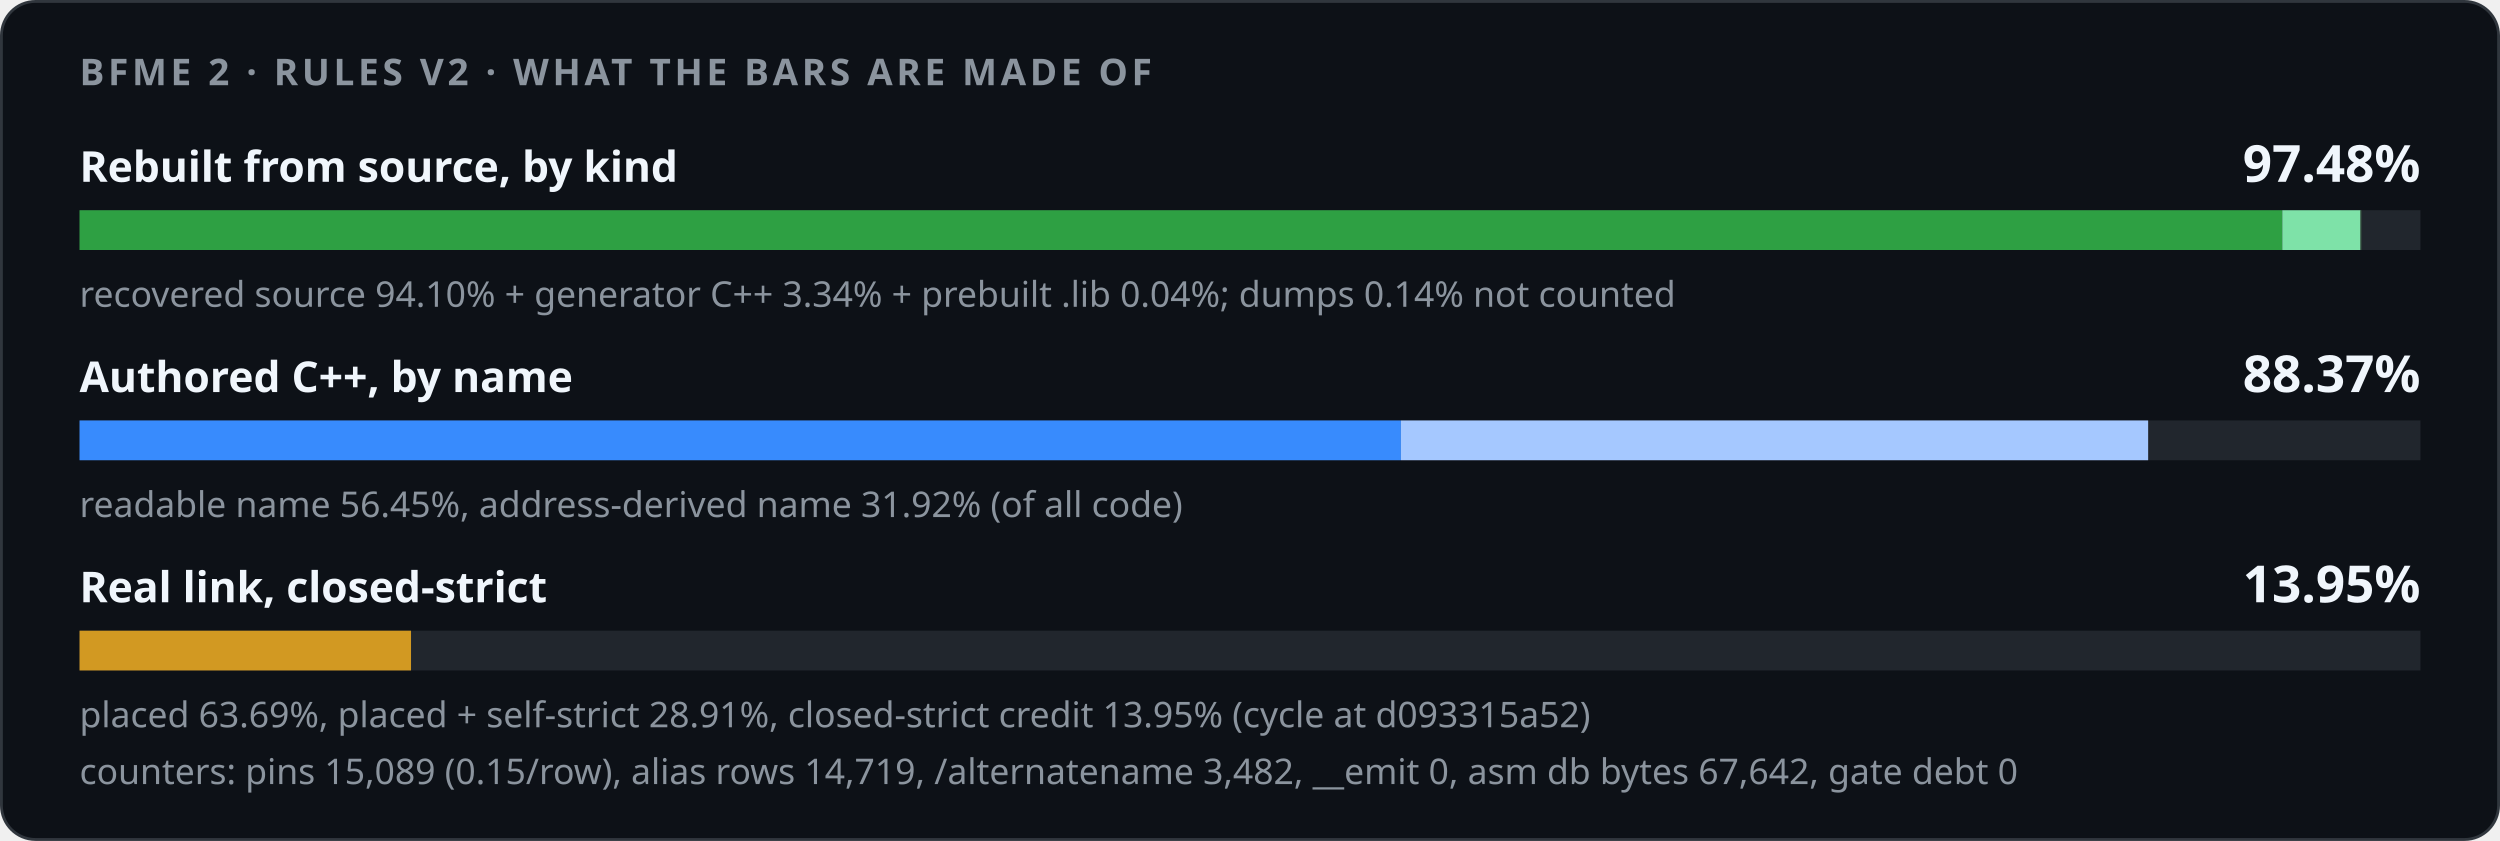
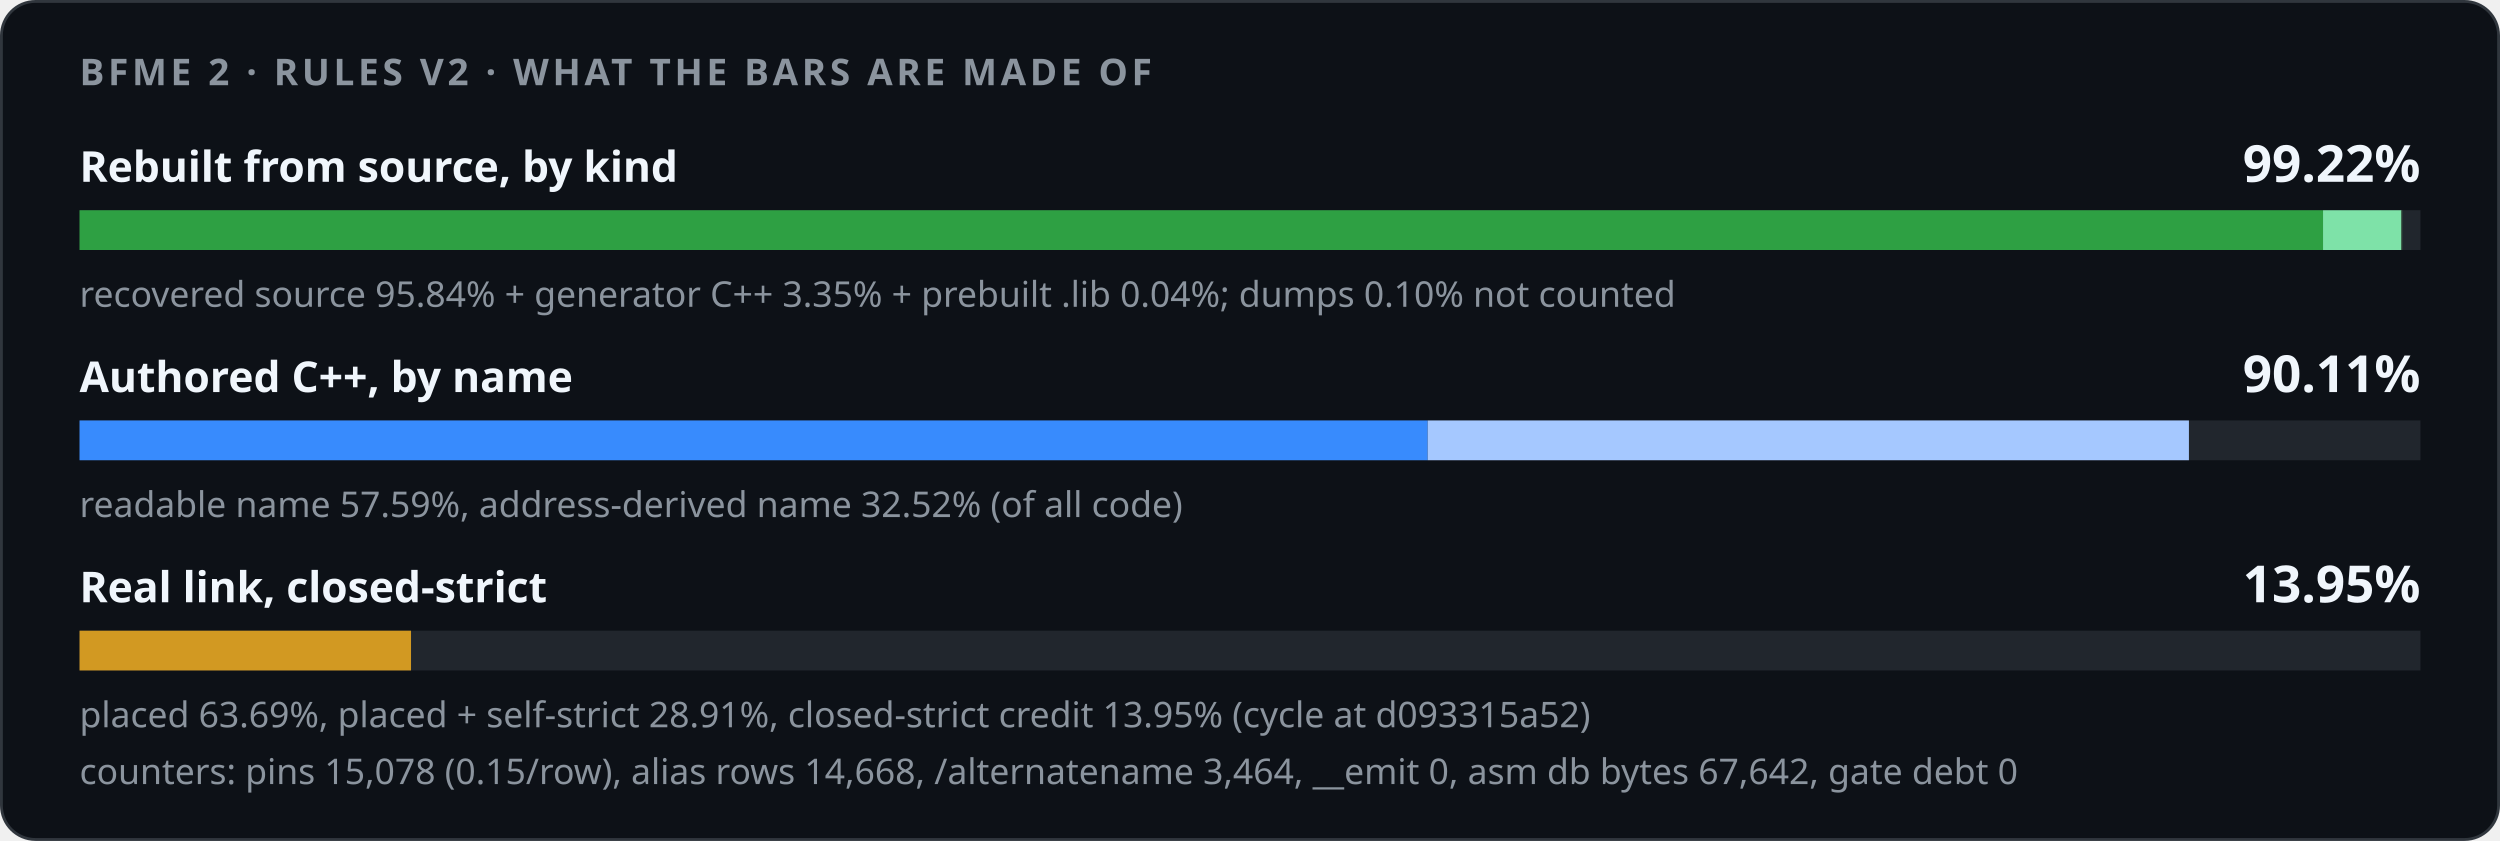
<svg xmlns="http://www.w3.org/2000/svg" width="880" height="296" viewBox="0 0 880 296" role="img">
  <style>
    .card { fill: #0d1117; stroke: #30363d; } .track { fill: #21262d; }
    .strong { fill: #f0f6fc; } .muted { fill: #8b949e; }
    @media (prefers-color-scheme: light) {
      .card { fill: #ffffff; stroke: #d0d7de; } .track { fill: #eaeef2; }
      .strong { fill: #1f2328; } .muted { fill: #59636e; }
    }
  </style>
  <rect class="card" x="0.5" y="0.5" width="879" height="295" rx="12" />
  <g font-family="-apple-system,BlinkMacSystemFont,'Segoe UI','Noto Sans',Helvetica,Arial,sans-serif">
    <text x="28" y="30" class="muted" font-size="13" font-weight="600" letter-spacing="1.3">BFME 2 · RULES V2 · WHAT THE BARS ARE MADE OF</text>
    <text x="28" y="64" class="strong" font-size="15" font-weight="600">Rebuilt from source, by kind</text>
-     <text x="852" y="64" class="strong" font-size="18" font-weight="700" text-anchor="end">97.48%</text>
+     <text x="852" y="64" class="strong" font-size="18" font-weight="700" text-anchor="end">99.22%</text>
    <rect class="track" x="28" y="74" width="824" height="14" />
-     <rect x="28.00" y="74" width="775.36" height="14" fill="#2ea043" />
-     <rect x="803.36" y="74" width="27.54" height="14" fill="#7ee2a8" />
-     <rect x="830.90" y="74" width="0.32" height="14" fill="#3d5a45" />
-     <text x="28" y="108" class="muted" font-size="12.5">recovered source 94.10% + generator C++ 3.34% + prebuilt .lib 0.04%; dumps 0.14% not counted</text>
+     <rect x="28.00" y="74" width="789.71" height="14" fill="#2ea043" />
+     <rect x="817.71" y="74" width="27.58" height="14" fill="#7ee2a8" />
+     <rect x="845.29" y="74" width="0.32" height="14" fill="#3d5a45" />
+     <text x="28" y="108" class="muted" font-size="12.5">recovered source 95.84% + generator C++ 3.35% + prebuilt .lib 0.04%; dumps 0.10% not counted</text>
    <text x="28" y="138" class="strong" font-size="15" font-weight="600">Authored C++, by name</text>
-     <text x="852" y="138" class="strong" font-size="18" font-weight="700" text-anchor="end">88.37%</text>
+     <text x="852" y="138" class="strong" font-size="18" font-weight="700" text-anchor="end">90.11%</text>
    <rect class="track" x="28" y="148" width="824" height="14" />
    <rect x="28.00" y="148" width="0.00" height="14" fill="#1f6feb" />
-     <rect x="28.00" y="148" width="465.13" height="14" fill="#388bfd" />
-     <rect x="493.13" y="148" width="263.02" height="14" fill="#a5c8ff" />
-     <text x="28" y="182" class="muted" font-size="12.5">readable name 56.45%, address-derived name 31.92% (of all code)</text>
+     <rect x="28.00" y="148" width="474.55" height="14" fill="#388bfd" />
+     <rect x="502.55" y="148" width="267.95" height="14" fill="#a5c8ff" />
+     <text x="28" y="182" class="muted" font-size="12.5">readable name 57.59%, address-derived name 32.52% (of all code)</text>
    <text x="28" y="212" class="strong" font-size="15" font-weight="600">Real link, closed-strict</text>
    <text x="852" y="212" class="strong" font-size="18" font-weight="700" text-anchor="end">13.95%</text>
    <rect class="track" x="28" y="222" width="824" height="14" />
    <rect x="28.00" y="222" width="116.68" height="14" fill="#d29922" />
    <text x="28" y="256" class="muted" font-size="12.5">placed 63.69%, placed + self-strict 28.91%, closed-strict credit 13.95% (cycle at d093315a52)</text>
-     <text x="28" y="276" class="muted" font-size="12.5">counters: pins 15,089 (0.15/row), alias rows 14,719, /alternatename 3,482, __emit 0, asm db bytes 67,642, gate debt 0</text>
+     <text x="28" y="276" class="muted" font-size="12.5">counters: pins 15,078 (0.15/row), alias rows 14,668, /alternatename 3,464, __emit 0, asm db bytes 67,642, gate debt 0</text>
  </g>
</svg>
